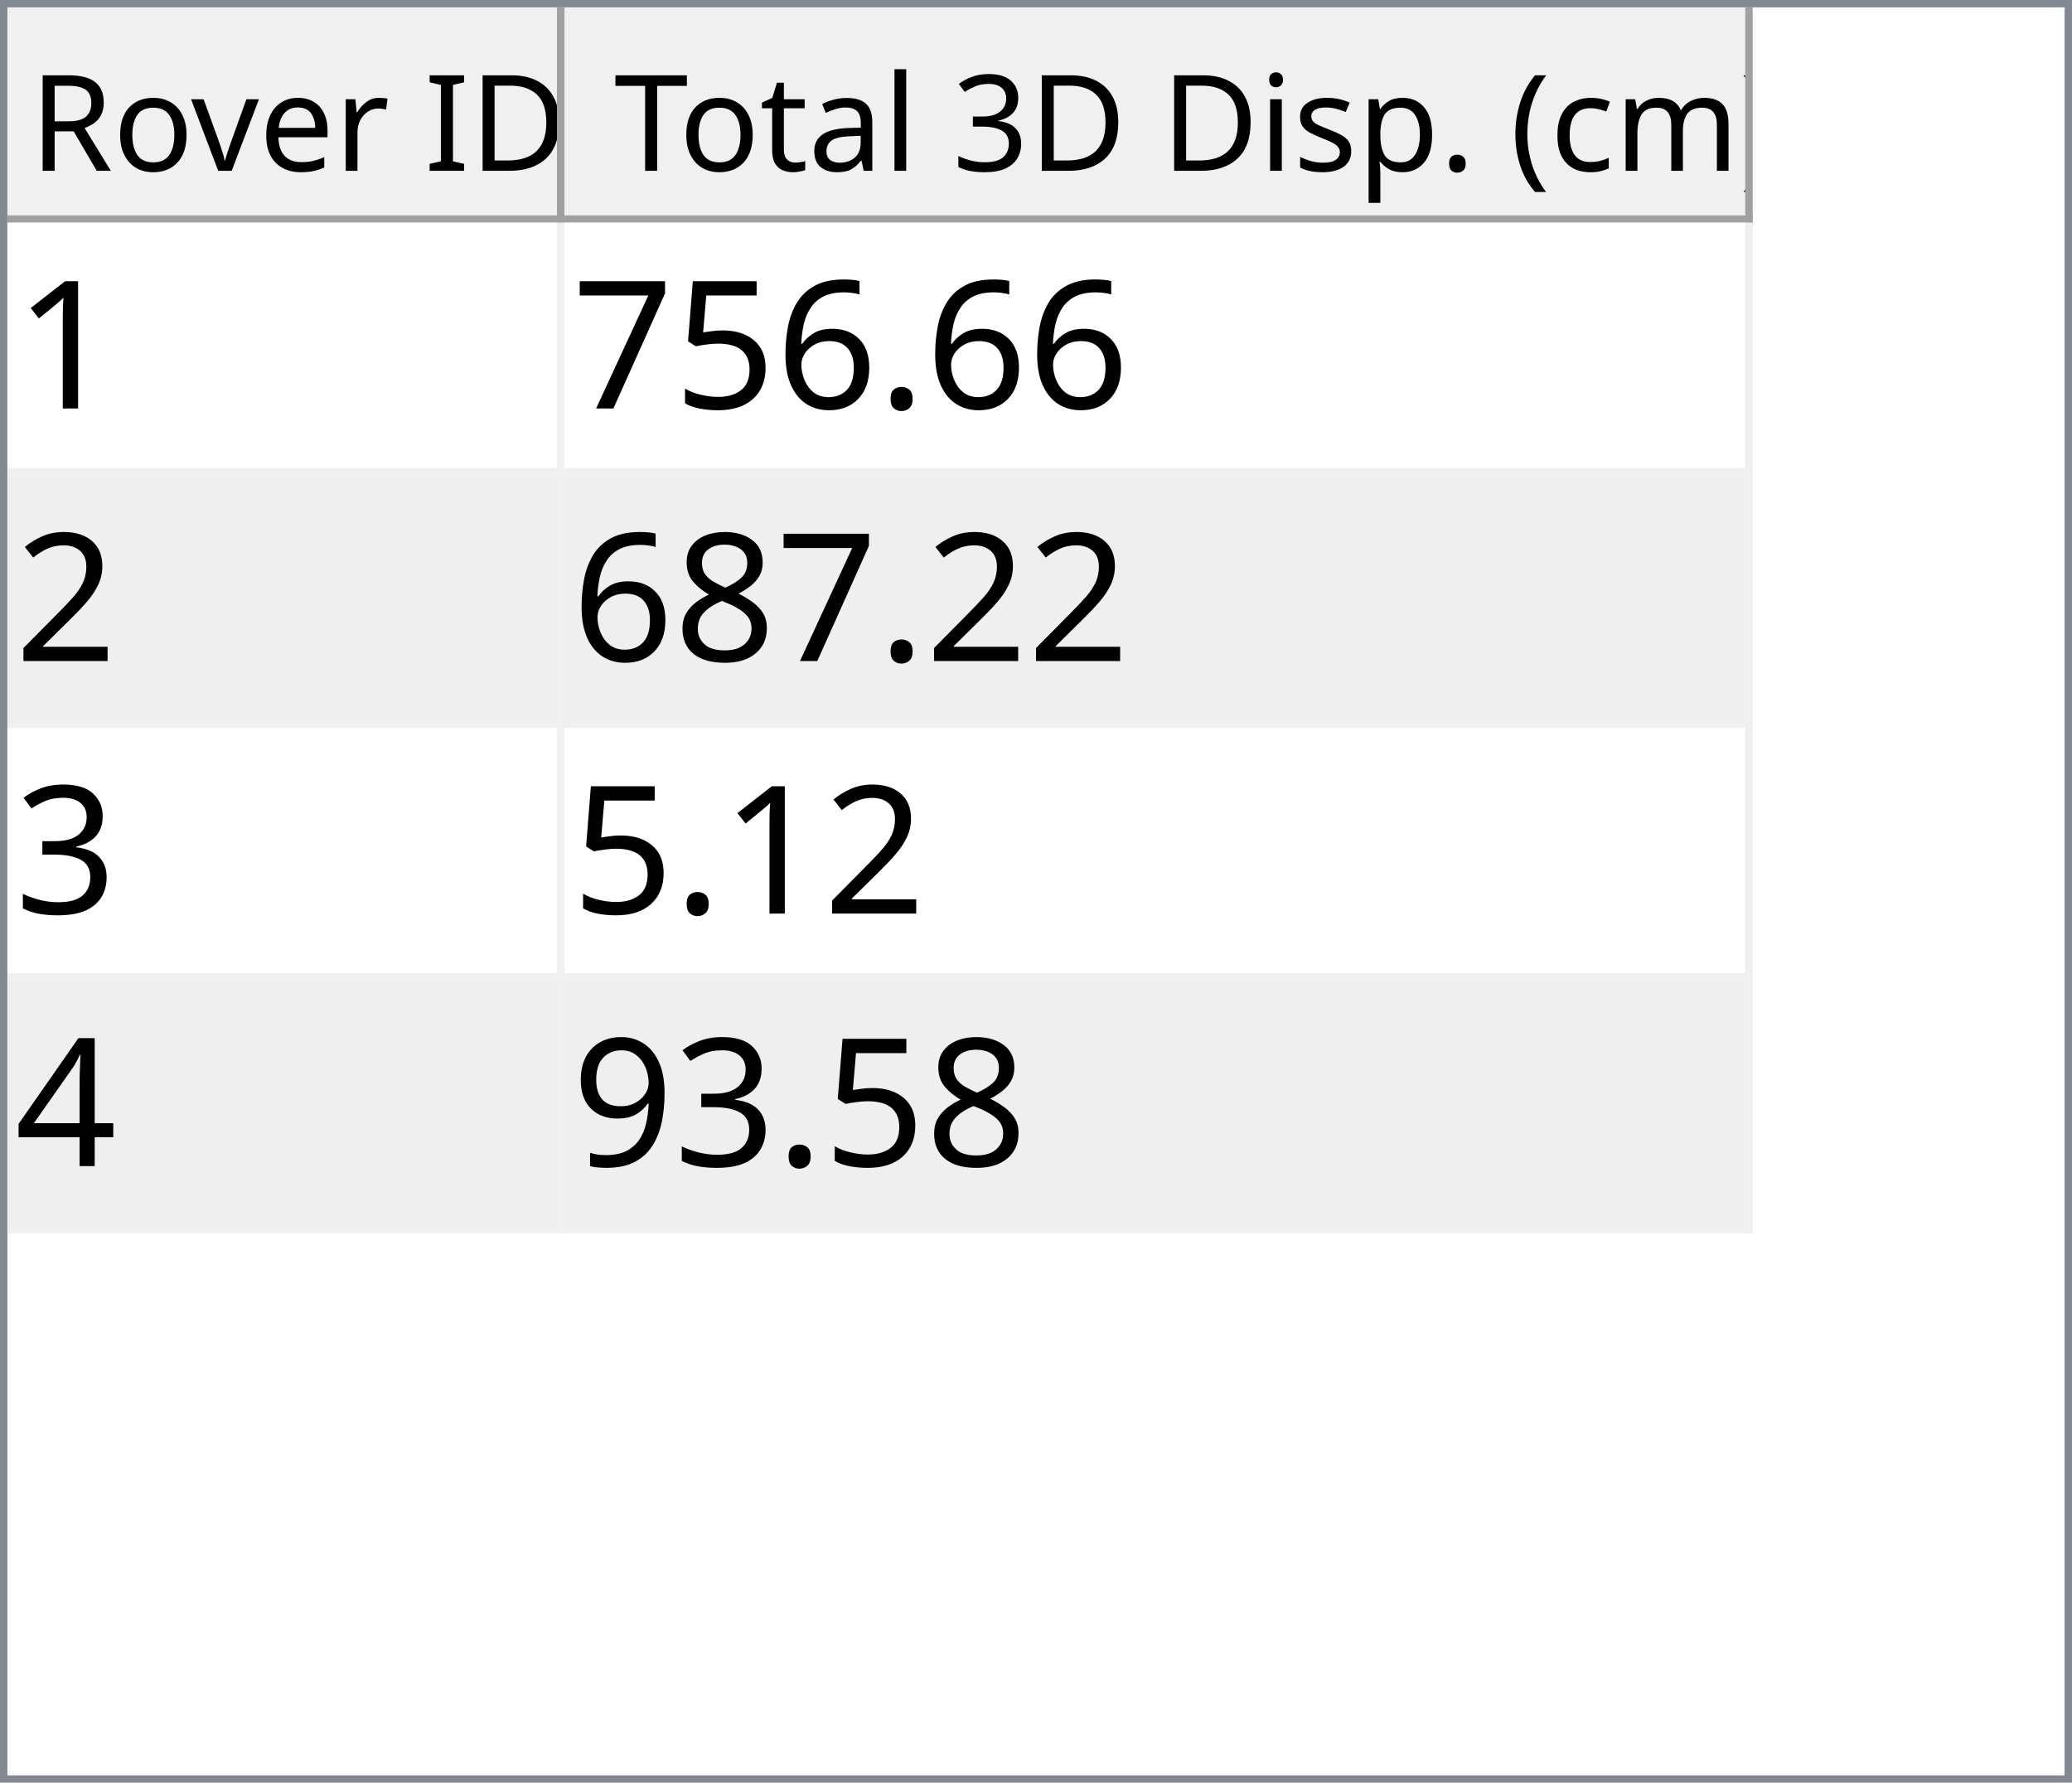
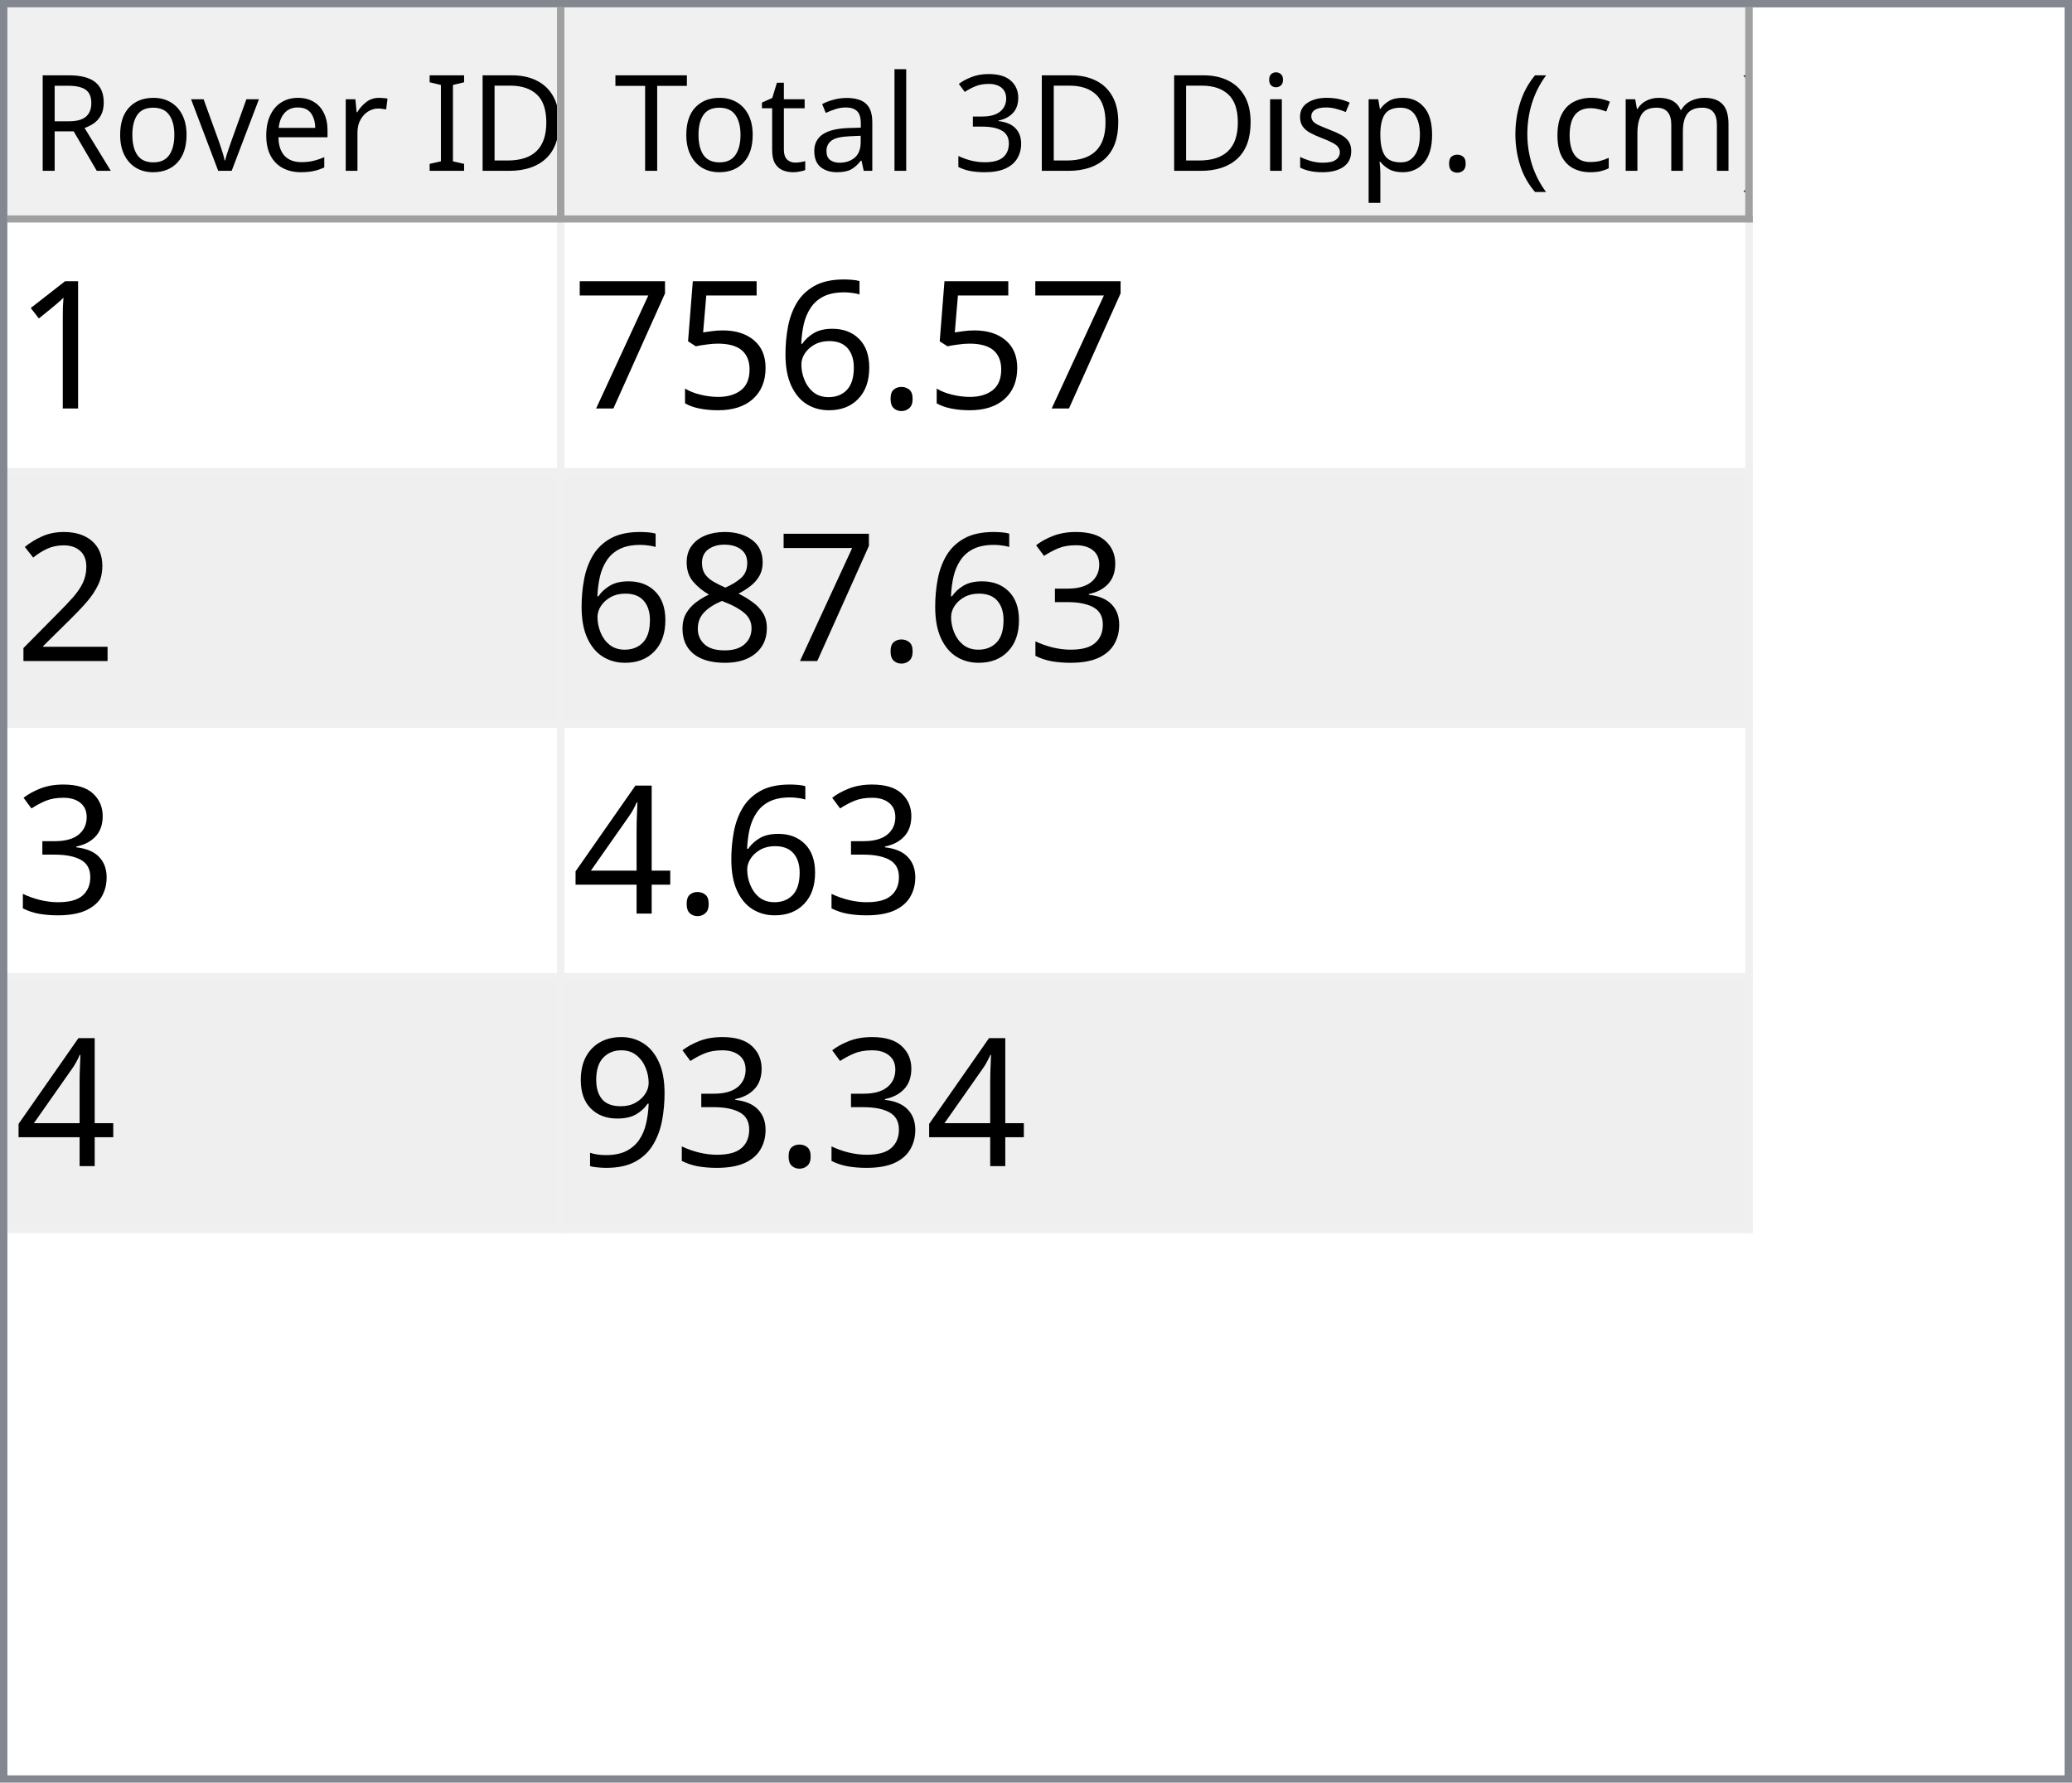
<svg xmlns="http://www.w3.org/2000/svg" style="fill-opacity:1; color-rendering:auto; color-interpolation:auto; text-rendering:auto; stroke:black; stroke-linecap:square; stroke-miterlimit:10; shape-rendering:auto; stroke-opacity:1; fill:black; stroke-dasharray:none; font-weight:normal; stroke-width:1; font-family:'Dialog'; font-style:normal; stroke-linejoin:miter; font-size:12px; stroke-dashoffset:0; image-rendering:auto;" width="279" height="240">
  <defs id="genericDefs" />
  <g>
    <defs id="defs1">
      <clipPath clipPathUnits="userSpaceOnUse" id="clipPath1">
        <path d="M0 0 L279 0 L279 240 L0 240 L0 0 Z" />
      </clipPath>
      <clipPath clipPathUnits="userSpaceOnUse" id="clipPath2">
        <path d="M0 0 L0 240 L279 240 L279 0 Z" />
      </clipPath>
      <clipPath clipPathUnits="userSpaceOnUse" id="clipPath3">
        <path d="M0 0 L0 29 L277 29 L277 0 Z" />
      </clipPath>
      <clipPath clipPathUnits="userSpaceOnUse" id="clipPath4">
        <path d="M0 0 L0 29 L75 29 L75 0 Z" />
      </clipPath>
      <clipPath clipPathUnits="userSpaceOnUse" id="clipPath5">
        <path d="M1 1 L1 28 L74 28 L74 1 Z" />
      </clipPath>
      <clipPath clipPathUnits="userSpaceOnUse" id="clipPath6">
        <path d="M0 0 L0 27 L73 27 L73 0 Z" />
      </clipPath>
      <clipPath clipPathUnits="userSpaceOnUse" id="clipPath7">
        <path d="M-0.5 -0.5 L-0.5 28.5 L74.5 28.5 L74.5 -0.5 Z" />
      </clipPath>
      <clipPath clipPathUnits="userSpaceOnUse" id="clipPath8">
        <path d="M0 0 L0 29 L160 29 L160 0 Z" />
      </clipPath>
      <clipPath clipPathUnits="userSpaceOnUse" id="clipPath9">
        <path d="M1 1 L1 28 L159 28 L159 1 Z" />
      </clipPath>
      <clipPath clipPathUnits="userSpaceOnUse" id="clipPath10">
        <path d="M0 0 L0 27 L158 27 L158 0 Z" />
      </clipPath>
      <clipPath clipPathUnits="userSpaceOnUse" id="clipPath11">
        <path d="M-0.5 -0.5 L-0.5 28.5 L159.5 28.5 L159.5 -0.5 Z" />
      </clipPath>
      <clipPath clipPathUnits="userSpaceOnUse" id="clipPath12">
        <path d="M0 0 L0 209 L277 209 L277 0 Z" />
      </clipPath>
      <clipPath clipPathUnits="userSpaceOnUse" id="clipPath13">
        <path d="M0 0 L0 136 L235 136 L235 0 Z" />
      </clipPath>
      <clipPath clipPathUnits="userSpaceOnUse" id="clipPath14">
        <path d="M-0.5 -0.5 L-0.5 135.5 L234.5 135.5 L234.5 -0.5 Z" />
      </clipPath>
      <clipPath clipPathUnits="userSpaceOnUse" id="clipPath15">
        <path d="M0 0 L0 33 L74 33 L74 0 Z" />
      </clipPath>
      <clipPath clipPathUnits="userSpaceOnUse" id="clipPath16">
        <path d="M0 0 L0 33 L159 33 L159 0 Z" />
      </clipPath>
      <font horiz-adv-x="64.551" id="font1">
        <font-face ascent="107.91" descent="25.098" units-per-em="100" style="font-style:normal; font-family:Segoe UI; font-weight:normal;" />
        <missing-glyph horiz-adv-x="64.551" d="M8.109 0 L8.109 68.266 L56.453 68.266 L56.453 0 L8.109 0 ZM15.328 7.234 L49.219 7.234 L49.219 61.031 L15.328 61.031 L15.328 7.234 Z" />
        <glyph unicode="D" horiz-adv-x="70.117" d="M9.188 0 L9.188 70.016 L28.516 70.016 Q65.531 70.016 65.531 35.891 Q65.531 19.672 55.25 9.836 Q44.969 0 27.734 0 L9.188 0 ZM17.391 62.594 L17.391 7.422 L27.828 7.422 Q41.609 7.422 49.273 14.797 Q56.938 22.172 56.938 35.688 Q56.938 62.594 28.328 62.594 L17.391 62.594 Z" />
        <glyph unicode="I" horiz-adv-x="26.611" d="M17.391 0 L9.188 0 L9.188 70.016 L17.391 70.016 L17.391 0 Z" />
        <glyph unicode=" " horiz-adv-x="27.393" d="" />
        <glyph unicode="r" horiz-adv-x="34.766" d="M34.188 41.891 Q32.078 43.5 28.125 43.5 Q23 43.5 19.555 38.672 Q16.109 33.844 16.109 25.484 L16.109 0 L8.109 0 L8.109 50 L16.109 50 L16.109 39.703 L16.312 39.703 Q18.016 44.969 21.531 47.922 Q25.047 50.875 29.391 50.875 Q32.516 50.875 34.188 50.203 L34.188 41.891 Z" />
        <glyph unicode="e" horiz-adv-x="52.295" d="M48.297 23 L12.984 23 Q13.188 14.656 17.484 10.109 Q21.781 5.562 29.297 5.562 Q37.75 5.562 44.828 11.141 L44.828 3.609 Q38.234 -1.172 27.391 -1.172 Q16.797 -1.172 10.742 5.641 Q4.688 12.453 4.688 24.812 Q4.688 36.469 11.305 43.82 Q17.922 51.172 27.734 51.172 Q37.547 51.172 42.922 44.828 Q48.297 38.484 48.297 27.203 L48.297 23 ZM40.094 29.781 Q40.047 36.719 36.75 40.578 Q33.453 44.438 27.594 44.438 Q21.922 44.438 17.969 40.383 Q14.016 36.328 13.094 29.781 L40.094 29.781 Z" />
        <glyph unicode="v" horiz-adv-x="47.9" d="M47.406 50 L27.484 0 L19.625 0 L0.688 50 L9.469 50 L22.172 13.672 Q23.578 9.672 23.922 6.688 L24.125 6.688 Q24.609 10.453 25.688 13.484 L38.969 50 L47.406 50 Z" />
        <glyph unicode="o" horiz-adv-x="58.594" d="M29 -1.172 Q17.922 -1.172 11.305 5.836 Q4.688 12.844 4.688 24.422 Q4.688 37.016 11.57 44.094 Q18.453 51.172 30.172 51.172 Q41.359 51.172 47.633 44.289 Q53.906 37.406 53.906 25.203 Q53.906 13.234 47.141 6.031 Q40.375 -1.172 29 -1.172 ZM29.594 44.438 Q21.875 44.438 17.383 39.188 Q12.891 33.938 12.891 24.703 Q12.891 15.828 17.43 10.695 Q21.969 5.562 29.594 5.562 Q37.359 5.562 41.531 10.594 Q45.703 15.625 45.703 24.906 Q45.703 34.281 41.531 39.359 Q37.359 44.438 29.594 44.438 Z" />
        <glyph unicode="R" horiz-adv-x="59.814" d="M59.375 0 L49.609 0 L37.891 19.625 Q36.281 22.359 34.766 24.289 Q33.25 26.219 31.664 27.438 Q30.078 28.656 28.25 29.219 Q26.422 29.781 24.125 29.781 L17.391 29.781 L17.391 0 L9.188 0 L9.188 70.016 L30.078 70.016 Q34.672 70.016 38.555 68.867 Q42.438 67.719 45.289 65.375 Q48.141 63.031 49.758 59.547 Q51.375 56.062 51.375 51.375 Q51.375 47.703 50.273 44.656 Q49.172 41.609 47.148 39.211 Q45.125 36.812 42.266 35.133 Q39.406 33.453 35.844 32.516 L35.844 32.328 Q37.594 31.547 38.891 30.547 Q40.188 29.547 41.359 28.18 Q42.531 26.812 43.68 25.078 Q44.828 23.344 46.234 21.047 L59.375 0 ZM17.391 62.594 L17.391 37.203 L28.516 37.203 Q31.594 37.203 34.203 38.133 Q36.812 39.062 38.719 40.797 Q40.625 42.531 41.703 45.047 Q42.781 47.562 42.781 50.688 Q42.781 56.297 39.141 59.445 Q35.5 62.594 28.609 62.594 L17.391 62.594 Z" />
        <glyph unicode=")" horiz-adv-x="30.176" d="M8.297 -15.922 L1.172 -15.922 Q16.406 2.344 16.406 26.812 Q16.406 51.469 1.078 70.016 L8.297 70.016 Q23.531 52.156 23.531 26.703 Q23.531 1.375 8.297 -15.922 Z" />
        <glyph unicode="m" horiz-adv-x="86.133" d="M79.109 0 L71.094 0 L71.094 28.719 Q71.094 37.016 68.531 40.727 Q65.969 44.438 59.906 44.438 Q54.781 44.438 51.195 39.75 Q47.609 35.062 47.609 28.516 L47.609 0 L39.594 0 L39.594 29.688 Q39.594 44.438 28.219 44.438 Q22.953 44.438 19.531 40.016 Q16.109 35.594 16.109 28.516 L16.109 0 L8.109 0 L8.109 50 L16.109 50 L16.109 42.094 L16.312 42.094 Q21.625 51.172 31.844 51.172 Q36.969 51.172 40.773 48.312 Q44.578 45.453 46 40.828 Q51.562 51.172 62.594 51.172 Q79.109 51.172 79.109 30.812 L79.109 0 Z" />
        <glyph unicode="c" horiz-adv-x="46.191" d="M42.188 2.297 Q36.422 -1.172 28.516 -1.172 Q17.828 -1.172 11.258 5.789 Q4.688 12.75 4.688 23.828 Q4.688 36.188 11.766 43.68 Q18.844 51.172 30.672 51.172 Q37.25 51.172 42.281 48.734 L42.281 40.531 Q36.719 44.438 30.375 44.438 Q22.703 44.438 17.797 38.945 Q12.891 33.453 12.891 24.516 Q12.891 15.719 17.508 10.641 Q22.125 5.562 29.891 5.562 Q36.422 5.562 42.188 9.906 L42.188 2.297 Z" />
        <glyph unicode="(" horiz-adv-x="30.176" d="M29.109 -15.922 L21.969 -15.922 Q6.844 1.375 6.844 26.703 Q6.844 52.156 21.969 70.016 L29.203 70.016 Q13.875 51.469 13.875 26.812 Q13.875 2.344 29.109 -15.922 Z" />
        <glyph unicode="." horiz-adv-x="21.68" d="M10.891 -1.078 Q8.641 -1.078 7.055 0.539 Q5.469 2.156 5.469 4.391 Q5.469 6.641 7.055 8.273 Q8.641 9.906 10.891 9.906 Q13.188 9.906 14.797 8.273 Q16.406 6.641 16.406 4.391 Q16.406 2.156 14.797 0.539 Q13.188 -1.078 10.891 -1.078 Z" />
        <glyph unicode="p" horiz-adv-x="58.789" d="M16.312 7.234 L16.109 7.234 L16.109 -23 L8.109 -23 L8.109 50 L16.109 50 L16.109 41.219 L16.312 41.219 Q22.219 51.172 33.594 51.172 Q43.266 51.172 48.688 44.461 Q54.109 37.75 54.109 26.469 Q54.109 13.922 48 6.375 Q41.891 -1.172 31.297 -1.172 Q21.578 -1.172 16.312 7.234 ZM16.109 27.391 L16.109 20.406 Q16.109 14.203 20.141 9.883 Q24.172 5.562 30.375 5.562 Q37.641 5.562 41.773 11.133 Q45.906 16.703 45.906 26.609 Q45.906 34.969 42.047 39.703 Q38.188 44.438 31.594 44.438 Q24.609 44.438 20.359 39.578 Q16.109 34.719 16.109 27.391 Z" />
        <glyph unicode="s" horiz-adv-x="42.432" d="M5.078 1.812 L5.078 10.406 Q11.625 5.562 19.484 5.562 Q30.031 5.562 30.031 12.594 Q30.031 14.594 29.125 15.992 Q28.219 17.391 26.68 18.461 Q25.141 19.531 23.07 20.383 Q21 21.234 18.609 22.172 Q15.281 23.484 12.766 24.828 Q10.25 26.172 8.57 27.859 Q6.891 29.547 6.031 31.695 Q5.172 33.844 5.172 36.719 Q5.172 40.234 6.789 42.945 Q8.406 45.656 11.086 47.484 Q13.766 49.312 17.211 50.242 Q20.656 51.172 24.312 51.172 Q30.812 51.172 35.938 48.922 L35.938 40.828 Q30.422 44.438 23.25 44.438 Q21 44.438 19.195 43.922 Q17.391 43.406 16.094 42.477 Q14.797 41.547 14.086 40.258 Q13.375 38.969 13.375 37.406 Q13.375 35.453 14.086 34.133 Q14.797 32.812 16.164 31.789 Q17.531 30.766 19.484 29.938 Q21.438 29.109 23.922 28.125 Q27.25 26.859 29.883 25.516 Q32.516 24.172 34.375 22.484 Q36.234 20.797 37.234 18.602 Q38.234 16.406 38.234 13.375 Q38.234 9.672 36.602 6.938 Q34.969 4.203 32.234 2.398 Q29.5 0.594 25.93 -0.289 Q22.359 -1.172 18.453 -1.172 Q10.75 -1.172 5.078 1.812 Z" />
        <glyph unicode="i" horiz-adv-x="24.219" d="M12.203 62.703 Q10.062 62.703 8.547 64.164 Q7.031 65.625 7.031 67.875 Q7.031 70.125 8.547 71.609 Q10.062 73.094 12.203 73.094 Q14.406 73.094 15.945 71.609 Q17.484 70.125 17.484 67.875 Q17.484 65.719 15.945 64.211 Q14.406 62.703 12.203 62.703 ZM16.109 0 L8.109 0 L8.109 50 L16.109 50 L16.109 0 Z" />
        <glyph unicode="3" horiz-adv-x="53.906" d="M46.531 19.828 Q46.531 15.094 44.75 11.211 Q42.969 7.328 39.719 4.57 Q36.469 1.812 31.93 0.297 Q27.391 -1.219 21.922 -1.219 Q11.922 -1.219 6 2.594 L6 11.188 Q13.094 5.609 22.219 5.609 Q25.875 5.609 28.828 6.539 Q31.781 7.469 33.906 9.227 Q36.031 10.984 37.18 13.477 Q38.328 15.969 38.328 19.094 Q38.328 32.812 18.797 32.812 L12.984 32.812 L12.984 39.594 L18.5 39.594 Q35.797 39.594 35.797 52.484 Q35.797 64.406 22.609 64.406 Q15.188 64.406 8.688 59.422 L8.688 67.188 Q15.375 71.188 24.609 71.188 Q29 71.188 32.57 69.969 Q36.141 68.75 38.68 66.555 Q41.219 64.359 42.609 61.281 Q44 58.203 44 54.5 Q44 40.672 30.031 36.719 L30.031 36.531 Q33.594 36.141 36.625 34.797 Q39.656 33.453 41.852 31.305 Q44.047 29.156 45.289 26.25 Q46.531 23.344 46.531 19.828 Z" />
        <glyph unicode="l" horiz-adv-x="24.219" d="M16.109 0 L8.109 0 L8.109 74.031 L16.109 74.031 L16.109 0 Z" />
        <glyph unicode="a" horiz-adv-x="50.879" d="M43.891 0 L35.891 0 L35.891 7.812 L35.688 7.812 Q30.469 -1.172 20.312 -1.172 Q12.844 -1.172 8.617 2.781 Q4.391 6.734 4.391 13.281 Q4.391 27.297 20.906 29.594 L35.891 31.688 Q35.891 44.438 25.594 44.438 Q16.547 44.438 9.281 38.281 L9.281 46.484 Q16.656 51.172 26.266 51.172 Q43.891 51.172 43.891 32.516 L43.891 0 ZM35.891 25.297 L23.828 23.641 Q18.266 22.859 15.43 20.875 Q12.594 18.891 12.594 13.875 Q12.594 10.203 15.211 7.883 Q17.828 5.562 22.172 5.562 Q28.125 5.562 32.008 9.742 Q35.891 13.922 35.891 20.312 L35.891 25.297 Z" />
        <glyph unicode="t" horiz-adv-x="33.887" d="M31.297 0.484 Q28.469 -1.078 23.828 -1.078 Q10.688 -1.078 10.688 13.578 L10.688 43.172 L2.094 43.172 L2.094 50 L10.688 50 L10.688 62.203 L18.703 64.797 L18.703 50 L31.297 50 L31.297 43.172 L18.703 43.172 L18.703 14.984 Q18.703 9.969 20.414 7.82 Q22.125 5.672 26.078 5.672 Q29.109 5.672 31.297 7.328 L31.297 0.484 Z" />
        <glyph unicode="T" horiz-adv-x="52.393" d="M50.594 62.594 L30.375 62.594 L30.375 0 L22.172 0 L22.172 62.594 L2 62.594 L2 70.016 L50.594 70.016 L50.594 62.594 Z" />
      </font>
      <font horiz-adv-x="75.0" id="font2">
        <font-face ascent="100.537" descent="21.973" units-per-em="100" style="font-style:normal; font-family:sans-serif; font-weight:normal;" />
        <missing-glyph horiz-adv-x="75.0" d="M12.5 0 L12.5 62.5 L62.5 62.5 L62.5 0 L12.5 0 ZM14.062 1.562 L60.938 1.562 L60.938 60.938 L14.062 60.938 L14.062 1.562 Z" />
        <glyph unicode="1" horiz-adv-x="55.615" d="M37.25 0 L28.469 0 L28.469 56 Q25.297 52.984 20.141 49.953 Q14.984 46.922 10.891 45.406 L10.891 53.906 Q18.266 57.375 23.781 62.305 Q29.297 67.234 31.594 71.875 L37.25 71.875 L37.25 0 Z" />
        <glyph unicode="." horiz-adv-x="27.783" d="M9.078 0 L9.078 10.016 L19.094 10.016 L19.094 0 L9.078 0 Z" />
        <glyph unicode="6" horiz-adv-x="55.615" d="M49.75 54.047 L41.016 53.375 Q39.844 58.547 37.703 60.891 Q34.125 64.656 28.906 64.656 Q24.703 64.656 21.531 62.312 Q17.391 59.281 14.992 53.469 Q12.594 47.656 12.5 36.922 Q15.672 41.75 20.266 44.094 Q24.859 46.438 29.891 46.438 Q38.672 46.438 44.852 39.969 Q51.031 33.5 51.031 23.25 Q51.031 16.5 48.125 10.719 Q45.219 4.938 40.141 1.859 Q35.062 -1.219 28.609 -1.219 Q17.625 -1.219 10.695 6.859 Q3.766 14.938 3.766 33.5 Q3.766 54.25 11.422 63.672 Q18.109 71.875 29.438 71.875 Q37.891 71.875 43.289 67.141 Q48.688 62.406 49.75 54.047 ZM13.875 23.188 Q13.875 18.656 15.797 14.508 Q17.719 10.359 21.188 8.18 Q24.656 6 28.469 6 Q34.031 6 38.039 10.492 Q42.047 14.984 42.047 22.703 Q42.047 30.125 38.086 34.398 Q34.125 38.672 28.125 38.672 Q22.172 38.672 18.023 34.398 Q13.875 30.125 13.875 23.188 Z" />
        <glyph unicode="5" horiz-adv-x="55.615" d="M4.156 18.75 L13.375 19.531 Q14.406 12.797 18.141 9.398 Q21.875 6 27.156 6 Q33.5 6 37.891 10.789 Q42.281 15.578 42.281 23.484 Q42.281 31 38.062 35.352 Q33.844 39.703 27 39.703 Q22.75 39.703 19.336 37.773 Q15.922 35.844 13.969 32.766 L5.719 33.844 L12.641 70.609 L48.25 70.609 L48.25 62.203 L19.672 62.203 L15.828 42.969 Q22.266 47.469 29.344 47.469 Q38.719 47.469 45.164 40.969 Q51.609 34.469 51.609 24.266 Q51.609 14.547 45.953 7.469 Q39.062 -1.219 27.156 -1.219 Q17.391 -1.219 11.211 4.25 Q5.031 9.719 4.156 18.75 Z" />
        <glyph unicode="7" horiz-adv-x="55.615" d="M4.734 62.203 L4.734 70.656 L51.078 70.656 L51.078 63.812 Q44.234 56.547 37.523 44.484 Q30.812 32.422 27.156 19.672 Q24.516 10.688 23.781 0 L14.75 0 Q14.891 8.453 18.062 20.414 Q21.234 32.375 27.172 43.484 Q33.109 54.594 39.797 62.203 L4.734 62.203 Z" />
        <glyph unicode="2" horiz-adv-x="55.615" d="M50.344 8.453 L50.344 0 L3.031 0 Q2.938 3.172 4.047 6.109 Q5.859 10.938 9.836 15.625 Q13.812 20.312 21.344 26.469 Q33.016 36.031 37.117 41.625 Q41.219 47.219 41.219 52.203 Q41.219 57.422 37.477 61.008 Q33.734 64.594 27.734 64.594 Q21.391 64.594 17.578 60.789 Q13.766 56.984 13.719 50.25 L4.688 51.172 Q5.609 61.281 11.664 66.578 Q17.719 71.875 27.938 71.875 Q38.234 71.875 44.242 66.164 Q50.25 60.453 50.25 52 Q50.25 47.703 48.492 43.555 Q46.734 39.406 42.656 34.812 Q38.578 30.219 29.109 22.219 Q21.188 15.578 18.945 13.211 Q16.703 10.844 15.234 8.453 L50.344 8.453 Z" />
+         <glyph unicode="3" horiz-adv-x="55.615" d="M4.203 18.891 L12.984 20.062 Q14.5 12.594 18.141 9.297 Q21.781 6 27 6 Q33.203 6 37.477 10.297 Q41.75 14.594 41.75 20.953 Q41.75 27 37.797 30.93 Q33.844 34.859 27.734 34.859 Q25.25 34.859 21.531 33.891 L22.516 41.609 Q23.391 41.5 23.922 41.5 Q29.547 41.5 34.039 44.43 Q38.531 47.359 38.531 53.469 Q38.531 58.297 35.258 61.477 Q31.984 64.656 26.812 64.656 Q21.688 64.656 18.266 61.43 Q14.844 58.203 13.875 51.766 L5.078 53.328 Q6.688 62.156 12.398 67.016 Q18.109 71.875 26.609 71.875 Q32.469 71.875 37.398 69.359 Q42.328 66.844 44.945 62.5 Q47.562 58.156 47.562 53.266 Q47.562 48.641 45.07 44.828 Q42.578 41.016 37.703 38.766 Q44.047 37.312 47.562 32.695 Q51.078 28.078 51.078 21.141 Q51.078 11.766 44.242 5.25 Q37.406 -1.266 26.953 -1.266 Q17.531 -1.266 11.305 4.352 Q5.078 9.969 4.203 18.891 Z" />
        <glyph unicode="8" horiz-adv-x="55.615" d="M17.672 38.812 Q12.203 40.828 9.57 44.539 Q6.938 48.25 6.938 53.422 Q6.938 61.234 12.555 66.555 Q18.172 71.875 27.484 71.875 Q36.859 71.875 42.578 66.43 Q48.297 60.984 48.297 53.172 Q48.297 48.188 45.68 44.508 Q43.062 40.828 37.75 38.812 Q44.344 36.672 47.781 31.883 Q51.219 27.094 51.219 20.453 Q51.219 11.281 44.727 5.031 Q38.234 -1.219 27.641 -1.219 Q17.047 -1.219 10.547 5.055 Q4.047 11.328 4.047 20.703 Q4.047 27.688 7.594 32.398 Q11.141 37.109 17.672 38.812 ZM15.922 53.719 Q15.922 48.641 19.195 45.414 Q22.469 42.188 27.688 42.188 Q32.766 42.188 36.016 45.383 Q39.266 48.578 39.266 53.219 Q39.266 58.062 35.914 61.359 Q32.562 64.656 27.594 64.656 Q22.562 64.656 19.242 61.43 Q15.922 58.203 15.922 53.719 ZM13.094 20.656 Q13.094 16.891 14.875 13.375 Q16.656 9.859 20.172 7.93 Q23.688 6 27.734 6 Q34.031 6 38.133 10.055 Q42.234 14.109 42.234 20.359 Q42.234 26.703 38.016 30.859 Q33.797 35.016 27.438 35.016 Q21.234 35.016 17.164 30.914 Q13.094 26.812 13.094 20.656 Z" />
-         <glyph unicode="3" horiz-adv-x="55.615" d="M4.203 18.891 L12.984 20.062 Q14.5 12.594 18.141 9.297 Q21.781 6 27 6 Q33.203 6 37.477 10.297 Q41.75 14.594 41.75 20.953 Q41.75 27 37.797 30.93 Q33.844 34.859 27.734 34.859 Q25.25 34.859 21.531 33.891 L22.516 41.609 Q23.391 41.5 23.922 41.5 Q29.547 41.5 34.039 44.43 Q38.531 47.359 38.531 53.469 Q38.531 58.297 35.258 61.477 Q31.984 64.656 26.812 64.656 Q21.688 64.656 18.266 61.43 Q14.844 58.203 13.875 51.766 L5.078 53.328 Q6.688 62.156 12.398 67.016 Q18.109 71.875 26.609 71.875 Q32.469 71.875 37.398 69.359 Q42.328 66.844 44.945 62.5 Q47.562 58.156 47.562 53.266 Q47.562 48.641 45.07 44.828 Q42.578 41.016 37.703 38.766 Q44.047 37.312 47.562 32.695 Q51.078 28.078 51.078 21.141 Q51.078 11.766 44.242 5.25 Q37.406 -1.266 26.953 -1.266 Q17.531 -1.266 11.305 4.352 Q5.078 9.969 4.203 18.891 Z" />
        <glyph unicode="4" horiz-adv-x="55.615" d="M32.328 0 L32.328 17.141 L1.266 17.141 L1.266 25.203 L33.938 71.578 L41.109 71.578 L41.109 25.203 L50.781 25.203 L50.781 17.141 L41.109 17.141 L41.109 0 L32.328 0 ZM32.328 25.203 L32.328 57.469 L9.906 25.203 L32.328 25.203 Z" />
        <glyph unicode="9" horiz-adv-x="55.615" d="M5.469 16.547 L13.922 17.328 Q14.984 11.375 18.016 8.688 Q21.047 6 25.781 6 Q29.828 6 32.883 7.859 Q35.938 9.719 37.891 12.82 Q39.844 15.922 41.164 21.195 Q42.484 26.469 42.484 31.938 Q42.484 32.516 42.438 33.688 Q39.797 29.5 35.234 26.883 Q30.672 24.266 25.344 24.266 Q16.453 24.266 10.305 30.711 Q4.156 37.156 4.156 47.703 Q4.156 58.594 10.578 65.234 Q17 71.875 26.656 71.875 Q33.641 71.875 39.43 68.117 Q45.219 64.359 48.219 57.398 Q51.219 50.438 51.219 37.25 Q51.219 23.531 48.242 15.406 Q45.266 7.281 39.383 3.031 Q33.5 -1.219 25.594 -1.219 Q17.188 -1.219 11.867 3.445 Q6.547 8.109 5.469 16.547 ZM41.453 48.141 Q41.453 55.719 37.43 60.156 Q33.406 64.594 27.734 64.594 Q21.875 64.594 17.531 59.812 Q13.188 55.031 13.188 47.406 Q13.188 40.578 17.312 36.305 Q21.438 32.031 27.484 32.031 Q33.594 32.031 37.523 36.305 Q41.453 40.578 41.453 48.141 Z" />
      </font>
    </defs>
    <g style="fill:white; stroke:white;">
      <rect x="0" y="0" width="279" style="clip-path:url(#clipPath1); stroke:none;" height="240" />
    </g>
    <g style="fill:white; text-rendering:optimizeSpeed; color-rendering:optimizeSpeed; image-rendering:optimizeSpeed; shape-rendering:crispEdges; stroke:white; color-interpolation:sRGB;">
      <rect x="0" width="279" height="240" y="0" style="stroke:none;" />
      <path style="stroke:none;" d="M0 240 L279 240 L279 0 L0 0 Z" />
    </g>
    <g style="fill:rgb(240,240,240); font-size:18px; font-family:'Segoe UI'; stroke:rgb(240,240,240);">
      <rect x="0" y="0" width="279" style="clip-path:url(#clipPath2); stroke:none;" height="240" />
    </g>
    <g style="fill:rgb(130,135,144); font-size:18px; font-family:'Segoe UI'; stroke:rgb(130,135,144);">
      <path d="M0 0 L279 0 L279 240 L0 240 L0 0 ZM1 1 L278 1 L278 239 L1 239 L1 1 Z" style="fill-rule:evenodd; clip-path:url(#clipPath2); stroke:none;" />
    </g>
    <g style="fill:white; font-size:18px; font-family:'Segoe UI'; stroke:white;" transform="translate(1,1)">
      <rect x="0" y="0" width="277" style="clip-path:url(#clipPath3); stroke:none;" height="29" />
    </g>
    <g style="fill:rgb(240,240,240); font-size:18px; font-family:'Segoe UI'; stroke:rgb(240,240,240);" transform="translate(1,1)">
      <rect x="0" y="0" width="75" style="clip-path:url(#clipPath4); stroke:none;" height="29" />
    </g>
    <g style="font-family:'Segoe UI'; font-size:18px;" transform="translate(2,2)">
      <text x="2" xml:space="preserve" y="21" style="clip-path:url(#clipPath6); stroke:none;">Rover ID</text>
    </g>
    <g transform="translate(1.5,1.5)" style="fill:rgb(160,160,160); font-size:18px; font-family:'Segoe UI'; stroke:rgb(160,160,160); stroke-linejoin:bevel;">
      <line x1="74" x2="74" y1="0" style="fill:none; clip-path:url(#clipPath7);" y2="28" />
    </g>
    <g transform="matrix(1,0,0,1,1,1) translate(0.5,0.5)" style="fill:rgb(160,160,160); font-size:18px; font-family:'Segoe UI'; stroke:rgb(160,160,160); stroke-linejoin:bevel;">
      <line x1="0" x2="74" y1="28" style="fill:none; clip-path:url(#clipPath7);" y2="28" />
    </g>
    <g style="fill:rgb(240,240,240); font-size:18px; font-family:'Segoe UI'; stroke:rgb(240,240,240);" transform="translate(76,1)">
      <rect x="0" y="0" width="160" style="clip-path:url(#clipPath8); stroke:none;" height="29" />
    </g>
    <g style="font-family:'Segoe UI'; font-size:18px;" transform="translate(77,2)">
      <text x="1" xml:space="preserve" y="21" style="clip-path:url(#clipPath10); stroke:none;"> Total 3D Disp. (cm)</text>
    </g>
    <g transform="translate(76.5,1.5)" style="fill:rgb(160,160,160); font-size:18px; font-family:'Segoe UI'; stroke:rgb(160,160,160); stroke-linejoin:bevel;">
      <line x1="159" x2="159" y1="0" style="fill:none; clip-path:url(#clipPath11);" y2="28" />
    </g>
    <g transform="matrix(1,0,0,1,76,1) translate(0.5,0.5)" style="fill:rgb(160,160,160); font-size:18px; font-family:'Segoe UI'; stroke:rgb(160,160,160); stroke-linejoin:bevel;">
      <line x1="0" x2="159" y1="28" style="fill:none; clip-path:url(#clipPath11);" y2="28" />
    </g>
    <g style="fill:white; font-size:18px; font-family:'Segoe UI'; stroke:white;" transform="translate(1,30)">
      <rect x="0" y="0" width="277" style="clip-path:url(#clipPath12); stroke:none;" height="209" />
    </g>
    <g style="fill:rgb(240,240,240); font-size:24px; font-family:sans-serif; stroke:rgb(240,240,240);" transform="translate(1,30)">
      <rect x="0" y="0" width="235" style="clip-path:url(#clipPath13); stroke:none;" height="136" />
      <line transform="translate(0.5,0.5)" x1="0" x2="234" y1="33" style="clip-path:url(#clipPath14); fill:none; stroke-linejoin:bevel;" y2="33" />
    </g>
    <g transform="matrix(1,0,0,1,1,30) translate(0.5,0.5)" style="fill:rgb(240,240,240); font-size:24px; font-family:sans-serif; stroke:rgb(240,240,240); stroke-linejoin:bevel;">
      <line x1="0" x2="234" y1="67" style="fill:none; clip-path:url(#clipPath14);" y2="67" />
    </g>
    <g transform="matrix(1,0,0,1,1,30) translate(0.5,0.5)" style="fill:rgb(240,240,240); font-size:24px; font-family:sans-serif; stroke:rgb(240,240,240); stroke-linejoin:bevel;">
      <line x1="0" x2="234" y1="101" style="fill:none; clip-path:url(#clipPath14);" y2="101" />
    </g>
    <g transform="matrix(1,0,0,1,1,30) translate(0.5,0.5)" style="fill:rgb(240,240,240); font-size:24px; font-family:sans-serif; stroke:rgb(240,240,240); stroke-linejoin:bevel;">
      <line x1="0" x2="234" y1="135" style="fill:none; clip-path:url(#clipPath14);" y2="135" />
    </g>
    <g transform="matrix(1,0,0,1,1,30) translate(0.5,0.5)" style="fill:rgb(240,240,240); font-size:24px; font-family:sans-serif; stroke:rgb(240,240,240); stroke-linejoin:bevel;">
      <line x1="74" x2="74" y1="0" style="fill:none; clip-path:url(#clipPath14);" y2="135" />
    </g>
    <g transform="matrix(1,0,0,1,1,30) translate(0.5,0.5)" style="fill:rgb(240,240,240); font-size:24px; font-family:sans-serif; stroke:rgb(240,240,240); stroke-linejoin:bevel;">
      <line x1="234" x2="234" y1="0" style="fill:none; clip-path:url(#clipPath14);" y2="135" />
    </g>
    <g style="fill:white; font-size:24px; font-family:sans-serif; stroke:white;" transform="matrix(1,0,0,1,1,30)">
      <rect x="0" y="0" width="74" style="clip-path:url(#clipPath15); stroke:none;" height="33" />
      <text x="1" y="25" style="fill:black; clip-path:url(#clipPath15); stroke:none;" xml:space="preserve">1</text>
    </g>
    <g style="fill:white; font-size:24px; font-family:sans-serif; stroke:white;" transform="matrix(1,0,0,1,1,30) translate(75,0)">
      <rect x="0" y="0" width="159" style="clip-path:url(#clipPath16); stroke:none;" height="33" />
-       <text x="1" y="25" style="fill:black; clip-path:url(#clipPath16); stroke:none;" xml:space="preserve">756.66</text>
+       <text x="1" y="25" style="fill:black; clip-path:url(#clipPath16); stroke:none;" xml:space="preserve">756.57</text>
    </g>
    <g style="fill:rgb(239,239,239); font-size:24px; font-family:sans-serif; stroke:rgb(239,239,239);" transform="matrix(1,0,0,1,1,30) translate(0,34)">
      <rect x="0" y="0" width="74" style="clip-path:url(#clipPath15); stroke:none;" height="33" />
      <text x="1" y="25" style="fill:black; clip-path:url(#clipPath15); stroke:none;" xml:space="preserve">2</text>
    </g>
    <g style="fill:rgb(239,239,239); font-size:24px; font-family:sans-serif; stroke:rgb(239,239,239);" transform="matrix(1,0,0,1,1,30) translate(75,34)">
      <rect x="0" y="0" width="159" style="clip-path:url(#clipPath16); stroke:none;" height="33" />
-       <text x="1" y="25" style="fill:black; clip-path:url(#clipPath16); stroke:none;" xml:space="preserve">687.22</text>
+       <text x="1" y="25" style="fill:black; clip-path:url(#clipPath16); stroke:none;" xml:space="preserve">687.63</text>
    </g>
    <g style="fill:white; font-size:24px; font-family:sans-serif; stroke:white;" transform="matrix(1,0,0,1,1,30) translate(0,68)">
      <rect x="0" y="0" width="74" style="clip-path:url(#clipPath15); stroke:none;" height="33" />
      <text x="1" y="25" style="fill:black; clip-path:url(#clipPath15); stroke:none;" xml:space="preserve">3</text>
    </g>
    <g style="fill:white; font-size:24px; font-family:sans-serif; stroke:white;" transform="matrix(1,0,0,1,1,30) translate(75,68)">
      <rect x="0" y="0" width="159" style="clip-path:url(#clipPath16); stroke:none;" height="33" />
-       <text x="1" y="25" style="fill:black; clip-path:url(#clipPath16); stroke:none;" xml:space="preserve">5.12</text>
+       <text x="1" y="25" style="fill:black; clip-path:url(#clipPath16); stroke:none;" xml:space="preserve">4.63</text>
    </g>
    <g style="fill:rgb(239,239,239); font-size:24px; font-family:sans-serif; stroke:rgb(239,239,239);" transform="matrix(1,0,0,1,1,30) translate(0,102)">
      <rect x="0" y="0" width="74" style="clip-path:url(#clipPath15); stroke:none;" height="33" />
      <text x="1" y="25" style="fill:black; clip-path:url(#clipPath15); stroke:none;" xml:space="preserve">4</text>
    </g>
    <g style="fill:rgb(239,239,239); font-size:24px; font-family:sans-serif; stroke:rgb(239,239,239);" transform="matrix(1,0,0,1,1,30) translate(75,102)">
      <rect x="0" y="0" width="159" style="clip-path:url(#clipPath16); stroke:none;" height="33" />
-       <text x="1" y="25" style="fill:black; clip-path:url(#clipPath16); stroke:none;" xml:space="preserve">93.58</text>
+       <text x="1" y="25" style="fill:black; clip-path:url(#clipPath16); stroke:none;" xml:space="preserve">93.34</text>
    </g>
  </g>
</svg>
